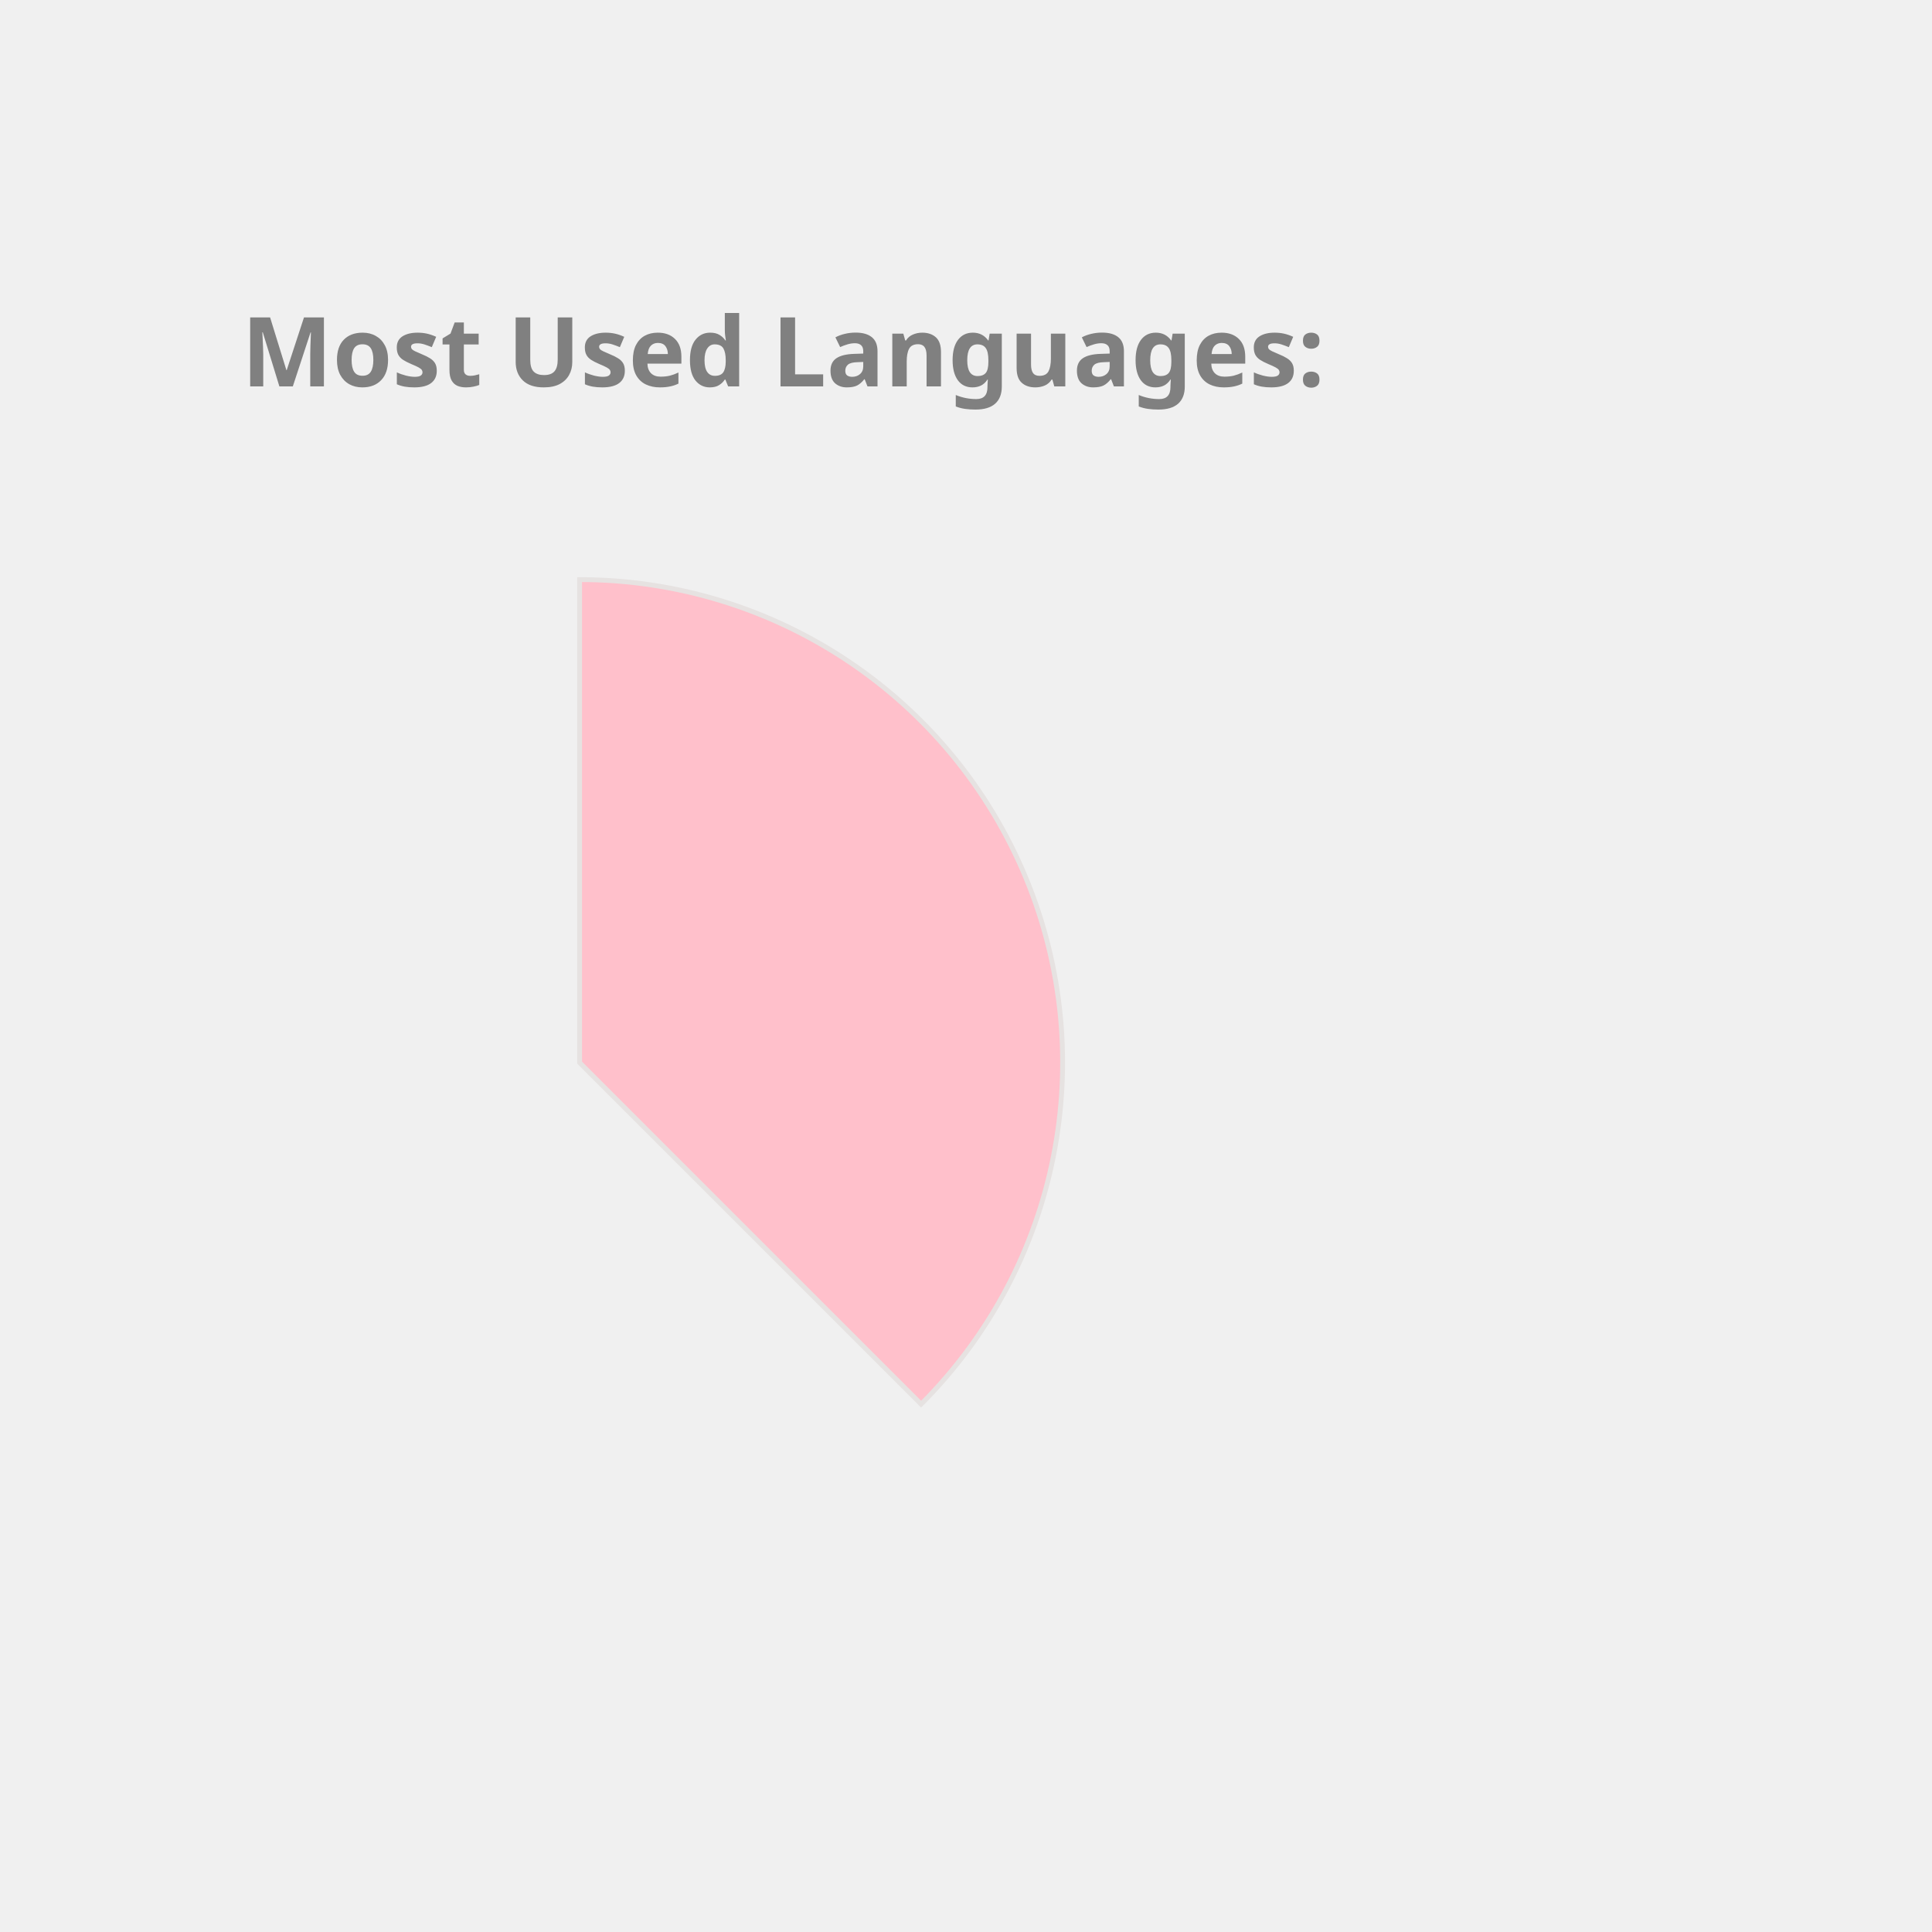
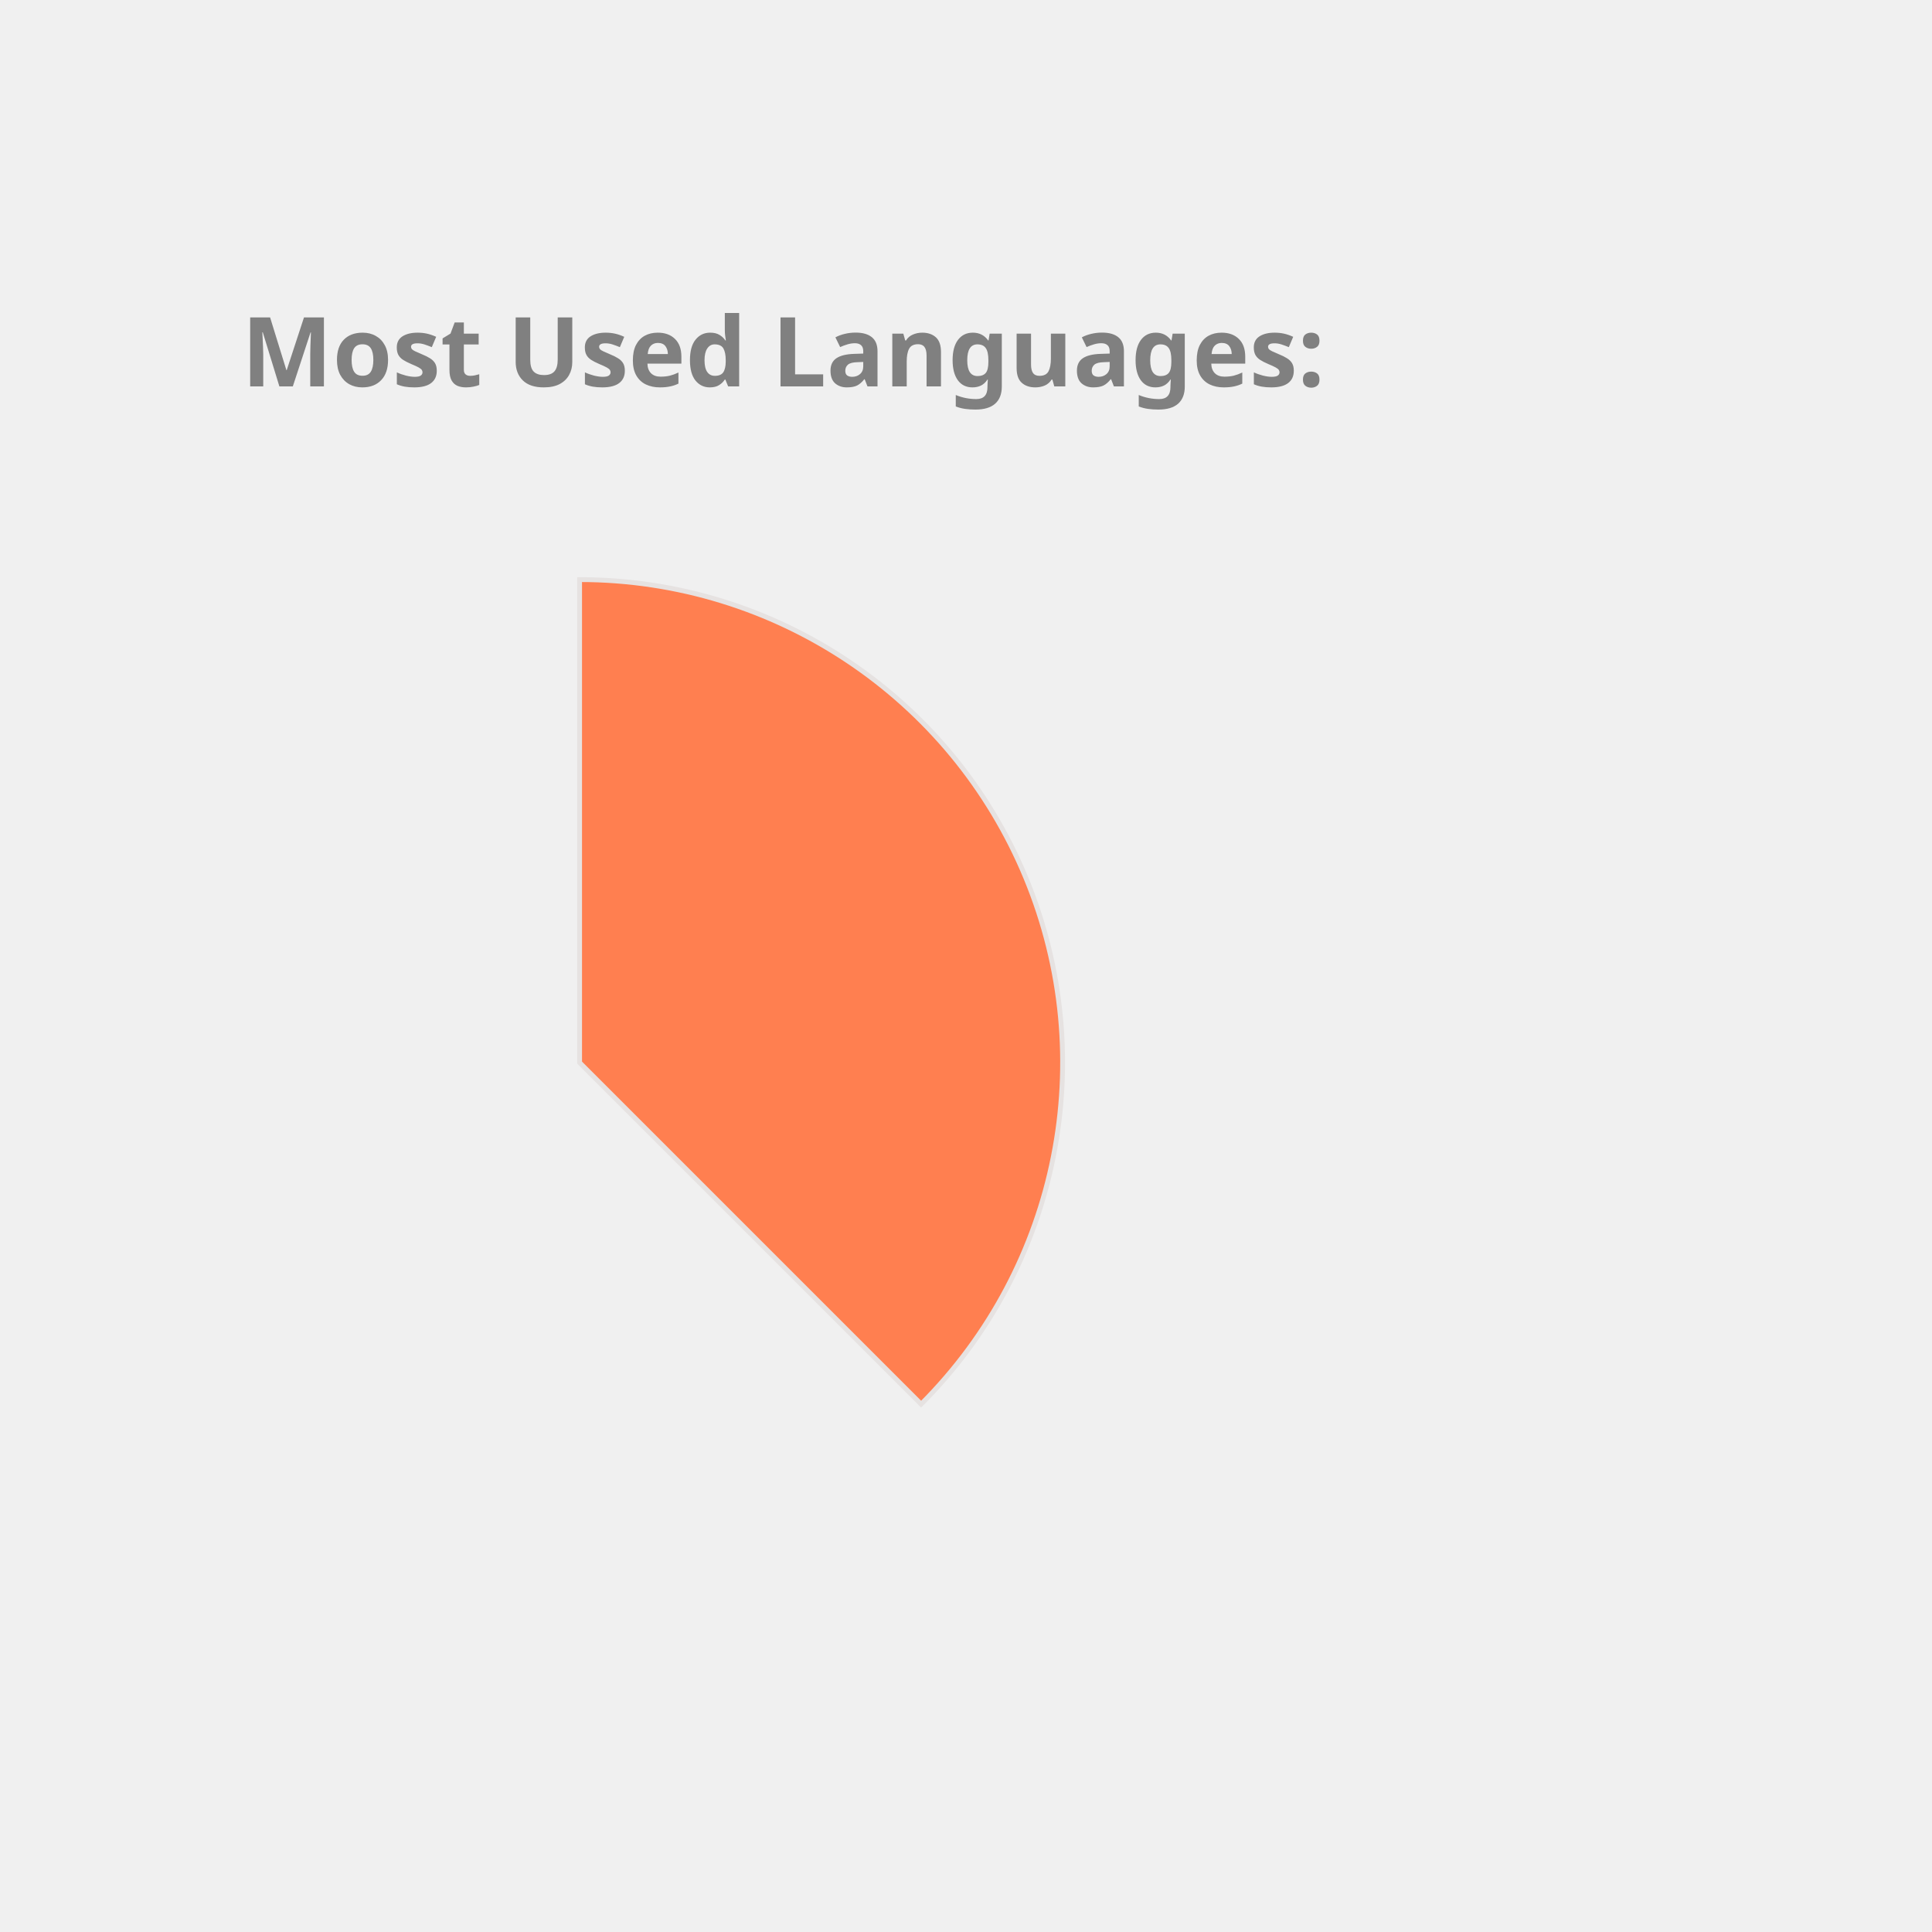
<svg xmlns="http://www.w3.org/2000/svg" height="350px" width="350px" viewBox="0 0 400 400">
  <style> 
        .label {
                font: bold 20px sans-serif;
                color: #404040;
                -webkit-text-stroke: 1px white;
        }

        path {
                stroke: #E6E2E1;
                stroke-width: 1px;
                transform: translate(60px, 100px);
        }

        .path_1 {
                animation: fadeIn 5s linear forwards;
        }

        .path_2 {
                transform: scale(0);
                animation: fadeIn 5s linear forwards 5s;
        }


        
        .path_3 {
                transform: scale(0);
                animation: fadeIn 5s linear forwards 10s;
        }


        .path_4 {
                transform: scale(0);
                animation: fadeIn 5s linear forwards 15s;
        }

        .path_5 {
                transform: scale(0);
                animation: fadeIn 5s linear forwards 20s;
        }

        .path_6 {
                transform: scale(0);
                animation: fadeIn 5s linear forwards 25s;
        }

        .path_7 {
                transform: scale(0);
                animation: fadeIn 5s linear forwards 30s;
        }

        .path_8 {
                transform: scale(0);
                animation: fadeIn 5s linear forwards 35s;
        }

        .path_9 {
                transform: scale(0);
                animation: fadeIn 5s linear forwards 40s;
        }

        .path_10 {
                transform: scale(0);
                animation: fadeIn 5s linear forwards 45s;
        }

        @keyframes fadeIn {
                0% {                        
                        transform: translate(250px, 300px) rotate(0deg) scale(0);
                        
                }
                50% {
                        transform: translate(150px, 220px) rotate(180deg) scale(0.5);
                        
                }
                
                100% {
                        transform: translate(60px, 120px) rotate(360deg) scale(1);
                        
                }
        }
        .txt_1 {
                opacity: 0;
                animation: txtShow 5s linear forwards 0s;
        }

        .txt_2 {
                opacity: 0;
                animation: txtShow 5s linear forwards 5s;
        }

        .txt_3 {
                opacity: 0;
                animation: txtShow 5s linear forwards 10s;
        }

        .txt_4 {
                opacity: 0;
                animation: txtShow 5s linear forwards 15s;
        }

        .txt_5 {
                opacity: 0;
                animation: txtShow 5s linear forwards 20s;
        }

        .txt_6 {
                opacity: 0;
                animation: txtShow 5s linear forwards 25s;
        }

        .txt_7 {
                opacity: 0;
                animation: txtShow 5s linear forwards 30s;
        }

        .txt_8 {
                opacity: 0;
                animation: txtShow 5s linear forwards 35s;
        }

        .txt_9 {
                opacity: 0;
                animation: txtShow 5s linear forwards 40s;
        }

        .txt_10 {
                opacity: 0;
                animation: txtShow 5s linear forwards 45s;
        }

        @keyframes txtShow {
                0% {                        
                        opacity: 0;
                        transform: translate(0px, 0px) scale(0);
                }
                100% {
                        opacity: 1;
                        transform: translate(0px, 0px) scale(1);
                        
                }
        }
</style>
-   <path class="path_1" d="M 60,120 L 60,20 A 100,100 0 0 1 130.711,190.711 Z" fill="Pink" stroke="#fff" stroke-width="2" />
-   <text class="txt_1" x="260" y="150" fill="Pink" stroke="Pink" stroke-width="1">Java</text>
-   <path class="path_2" d="M 60,120 L 130.711,190.711 A 100,100 0 0 1 -19.779,180.293 Z" fill="RoyalBlue" stroke="#fff" stroke-width="2" />
-   <text class="txt_2" x="260" y="170" fill="RoyalBlue" stroke="RoyalBlue" stroke-width="1">TypeScript</text>
-   <path class="path_3" d="M 60,120 L -19.779,180.293 A 100,100 0 0 1 -30.483,77.422 Z" fill="LightSeaGreen" stroke="#fff" stroke-width="2" />
-   <text class="txt_3" x="260" y="190" fill="LightSeaGreen" stroke="LightSeaGreen" stroke-width="1">JavaScript</text>
-   <path class="path_4" d="M 60,120 L -30.483,77.422 A 100,100 0 0 1 -11.154,49.735 Z" fill="Crimson" stroke="#fff" stroke-width="2" />
-   <text class="txt_4" x="260" y="210" fill="Crimson" stroke="Crimson" stroke-width="1">HTML</text>
-   <path class="path_5" d="M 60,120 L -11.154,49.735 A 100,100 0 0 1 9.638,33.608 Z" fill="RosyBrown" stroke="#fff" stroke-width="2" />
-   <text class="txt_5" x="260" y="230" fill="RosyBrown" stroke="RosyBrown" stroke-width="1">Sass</text>
-   <path class="path_6" d="M 60,120 L 9.638,33.608 A 100,100 0 0 1 29.696,24.702 Z" fill="Orchid" stroke="#fff" stroke-width="2" />
-   <text class="txt_6" x="260" y="250" fill="Orchid" stroke="Orchid" stroke-width="1">CSS</text>
-   <path class="path_7" d="M 60,120 L 29.696,24.702 A 100,100 0 0 1 39.414,22.142 Z" fill="Salmon" stroke="#fff" stroke-width="2" />
-   <text class="txt_7" x="260" y="270" fill="Salmon" stroke="Salmon" stroke-width="1">Python</text>
-   <path class="path_8" d="M 60,120 L 39.414,22.142 A 100,100 0 0 1 48.714,20.639 Z" fill="Coral" stroke="#fff" stroke-width="2" />
-   <text class="txt_8" x="260" y="290" fill="Coral" stroke="Coral" stroke-width="1">Batchfile</text>
-   <path class="path_9" d="M 60,120 L 48.714,20.639 A 100,100 0 0 1 54.976,20.126 Z" fill="DarkKhaki" stroke="#fff" stroke-width="2" />
-   <text class="txt_9" x="260" y="310" fill="DarkKhaki" stroke="DarkKhaki" stroke-width="1">SCSS</text>
-   <path class="path_10" d="M 60,120 L 54.976,20.126 A 100,100 0 0 1 59.372,20.002 Z" fill="MediumAquaMarine" stroke="#fff" stroke-width="2" />
-   <text class="txt_10" x="260" y="330" fill="MediumAquaMarine" stroke="MediumAquaMarine" stroke-width="1">Mustache</text>
+   <path class="path_1" d="M 60,120 L 60,20 A 100,100 0 0 1 130.711,190.711 Z" fill="Coral" stroke="#fff" stroke-width="2" />
+   <text class="txt_1" x="260" y="150" fill="Coral" stroke="Coral" stroke-width="1">Java</text>
+   <path class="path_2" d="M 60,120 L 130.711,190.711 A 100,100 0 0 1 -19.779,180.293 Z" fill="Chocolate" stroke="#fff" stroke-width="2" />
+   <text class="txt_2" x="260" y="170" fill="Chocolate" stroke="Chocolate" stroke-width="1">TypeScript</text>
+   <path class="path_3" d="M 60,120 L -19.779,180.293 A 100,100 0 0 1 -30.483,77.422 Z" fill="RoyalBlue" stroke="#fff" stroke-width="2" />
+   <text class="txt_3" x="260" y="190" fill="RoyalBlue" stroke="RoyalBlue" stroke-width="1">JavaScript</text>
+   <path class="path_4" d="M 60,120 L -30.483,77.422 A 100,100 0 0 1 -11.154,49.735 Z" fill="MediumSlateBlue" stroke="#fff" stroke-width="2" />
+   <text class="txt_4" x="260" y="210" fill="MediumSlateBlue" stroke="MediumSlateBlue" stroke-width="1">HTML</text>
+   <path class="path_5" d="M 60,120 L -11.154,49.735 A 100,100 0 0 1 9.638,33.608 Z" fill="CornflowerBlue" stroke="#fff" stroke-width="2" />
+   <text class="txt_5" x="260" y="230" fill="CornflowerBlue" stroke="CornflowerBlue" stroke-width="1">Sass</text>
+   <path class="path_6" d="M 60,120 L 9.638,33.608 A 100,100 0 0 1 29.696,24.702 Z" fill="RosyBrown" stroke="#fff" stroke-width="2" />
+   <text class="txt_6" x="260" y="250" fill="RosyBrown" stroke="RosyBrown" stroke-width="1">CSS</text>
+   <path class="path_7" d="M 60,120 L 29.696,24.702 A 100,100 0 0 1 39.414,22.142 Z" fill="Tan" stroke="#fff" stroke-width="2" />
+   <text class="txt_7" x="260" y="270" fill="Tan" stroke="Tan" stroke-width="1">Python</text>
+   <path class="path_8" d="M 60,120 L 39.414,22.142 A 100,100 0 0 1 48.714,20.639 Z" fill="Orange" stroke="#fff" stroke-width="2" />
+   <text class="txt_8" x="260" y="290" fill="Orange" stroke="Orange" stroke-width="1">Batchfile</text>
+   <path class="path_9" d="M 60,120 L 48.714,20.639 A 100,100 0 0 1 54.976,20.126 Z" fill="MediumTurquoise" stroke="#fff" stroke-width="2" />
+   <text class="txt_9" x="260" y="310" fill="MediumTurquoise" stroke="MediumTurquoise" stroke-width="1">SCSS</text>
+   <path class="path_10" d="M 60,120 L 54.976,20.126 A 100,100 0 0 1 59.372,20.002 Z" fill="Tomato" stroke="#fff" stroke-width="2" />
+   <text class="txt_10" x="260" y="330" fill="Tomato" stroke="Tomato" stroke-width="1">Mustache</text>
  <g class="label">
    <text x="50" y="80" fill="grey">Most Used Languages:</text>
  </g>
</svg>
